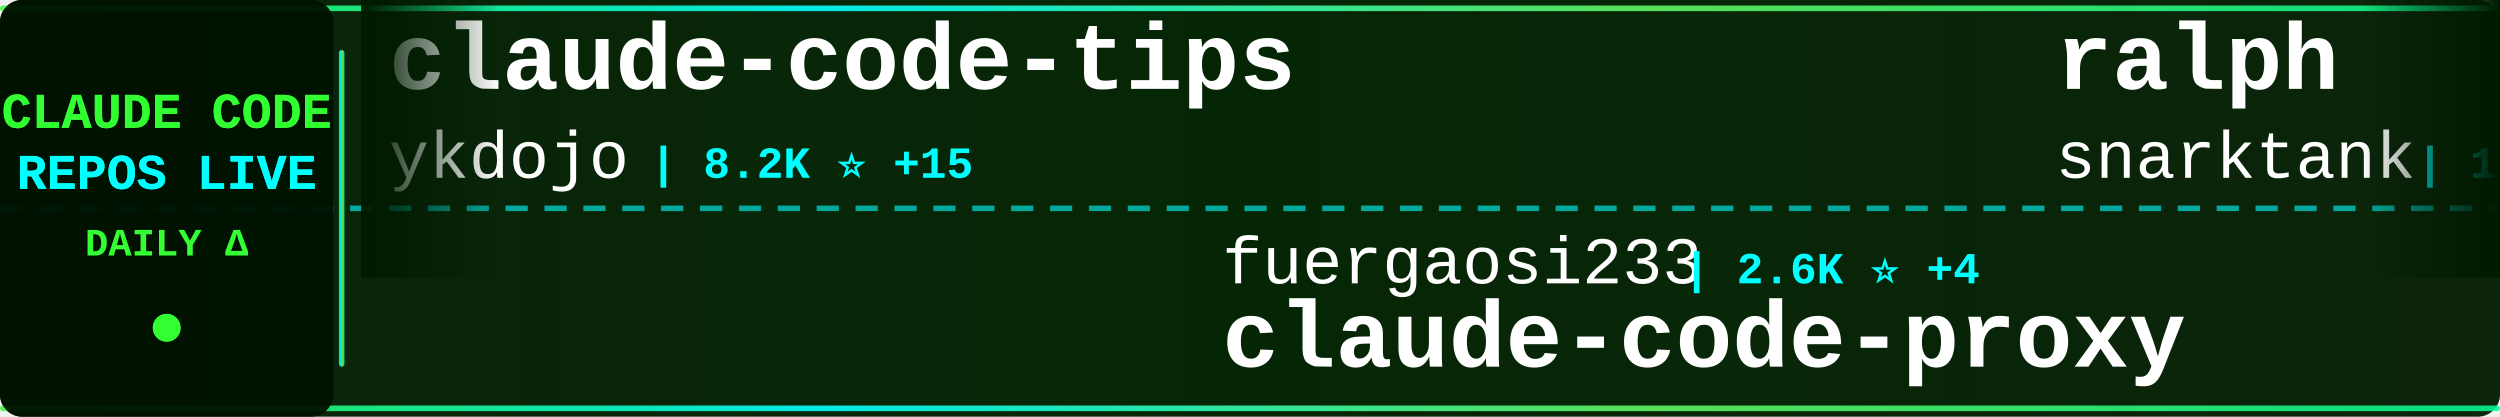
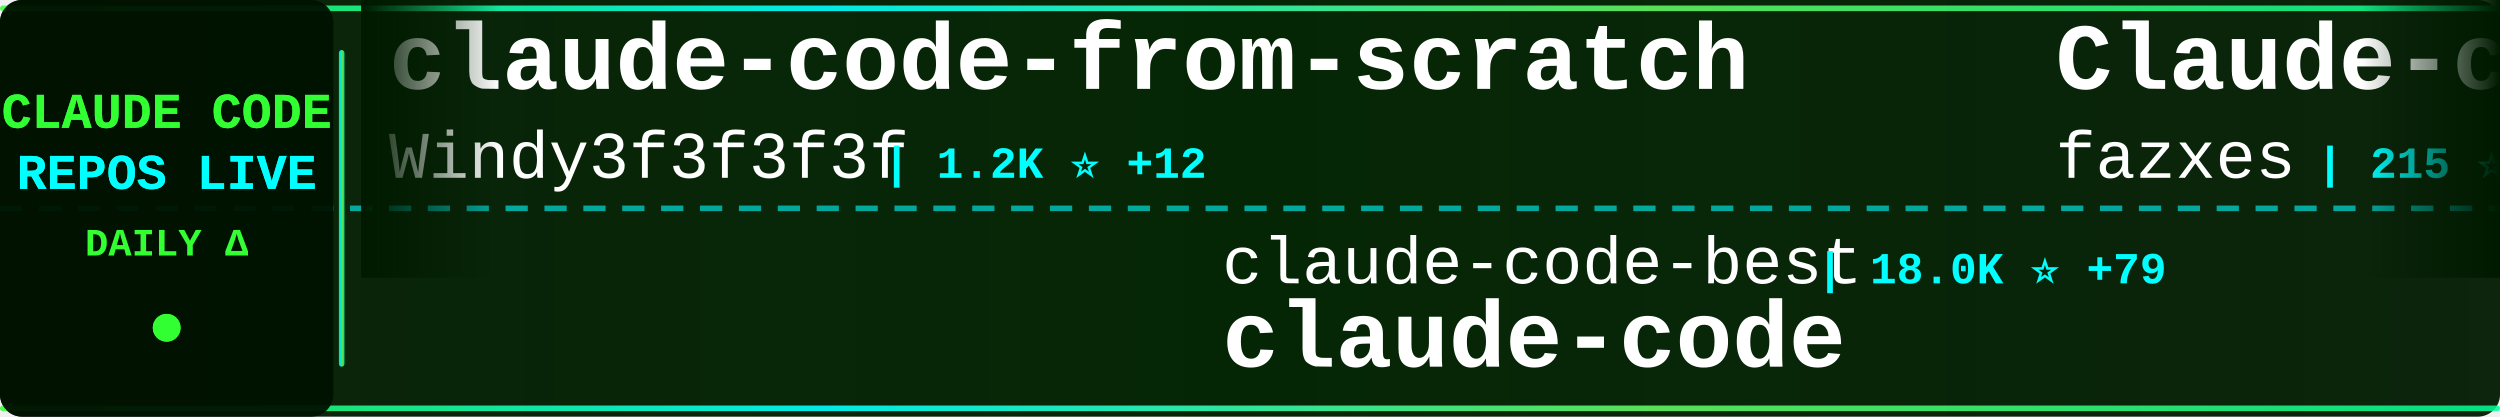
<svg xmlns="http://www.w3.org/2000/svg" width="900" height="150">
  <defs>
    <linearGradient id="tickerBg" x1="0%" y1="0%" x2="100%" y2="0%">
      <stop offset="0%" style="stop-color:#001a00;stop-opacity:0.95" />
      <stop offset="50%" style="stop-color:#002200;stop-opacity:0.98" />
      <stop offset="100%" style="stop-color:#001a00;stop-opacity:0.95" />
    </linearGradient>
    <linearGradient id="borderGrad" x1="0%" y1="0%" x2="100%" y2="0%">
      <stop offset="0%" style="stop-color:#33ff33;stop-opacity:0.85">
        <animate attributeName="stop-opacity" values="0.85;1;0.85" dur="2s" repeatCount="indefinite" />
      </stop>
      <stop offset="33%" style="stop-color:#00ffff;stop-opacity:0.9">
        <animate attributeName="stop-opacity" values="0.9;1;0.9" dur="2.2s" repeatCount="indefinite" />
      </stop>
      <stop offset="66%" style="stop-color:#66ff66;stop-opacity:0.85">
        <animate attributeName="stop-opacity" values="0.85;1;0.85" dur="1.8s" repeatCount="indefinite" />
      </stop>
      <stop offset="100%" style="stop-color:#00ff99;stop-opacity:0.85">
        <animate attributeName="stop-opacity" values="0.85;1;0.85" dur="2s" repeatCount="indefinite" />
      </stop>
    </linearGradient>
    <filter id="textGlow">
      <feGaussianBlur stdDeviation="0.1" result="coloredBlur" />
      <feMerge>
        <feMergeNode in="coloredBlur" />
        <feMergeNode in="SourceGraphic" />
      </feMerge>
    </filter>
    <filter id="metricGlow">
      <feGaussianBlur stdDeviation="0.2" result="coloredBlur" />
      <feMerge>
        <feMergeNode in="coloredBlur" />
        <feMergeNode in="SourceGraphic" />
      </feMerge>
    </filter>
    <linearGradient id="leftFade" x1="0%" y1="0%" x2="100%" y2="0%">
      <stop offset="0%" style="stop-color:#001a00;stop-opacity:1" />
      <stop offset="100%" style="stop-color:#001a00;stop-opacity:0" />
    </linearGradient>
    <linearGradient id="rightFade" x1="0%" y1="0%" x2="100%" y2="0%">
      <stop offset="0%" style="stop-color:#001a00;stop-opacity:0" />
      <stop offset="100%" style="stop-color:#001a00;stop-opacity:1" />
    </linearGradient>
  </defs>
  <rect width="900" height="150" fill="url(#tickerBg)" rx="8" />
  <rect x="0" y="2" width="900" height="2" fill="url(#borderGrad)" rx="1" />
  <rect x="0" y="146" width="900" height="2" fill="url(#borderGrad)" rx="1" />
  <line x1="0" y1="75" x2="900" y2="75" stroke="#00ffff" stroke-width="2" stroke-dasharray="8 6" opacity="0.6" />
  <rect x="0" y="0" width="120" height="150" fill="#001100" opacity="0.95" rx="8" />
  <text x="60" y="46" font-family="'Courier New', monospace" font-size="18" font-weight="bold" fill="#33ff33" text-anchor="middle" filter="url(#textGlow)">
    CLAUDE CODE
  </text>
  <text x="60" y="68" font-family="'Courier New', monospace" font-size="18" font-weight="bold" fill="#00ffff" text-anchor="middle" filter="url(#textGlow)">
    REPOS LIVE
  </text>
  <text x="60" y="92" font-family="'Courier New', monospace" font-size="14" font-weight="bold" fill="#33ff33" text-anchor="middle">
    DAILY Δ
  </text>
  <circle cx="60" cy="118" r="5" fill="#33ff33" filter="url(#metricGlow)">
    <animate attributeName="r" values="4;6;4" dur="1.5s" repeatCount="indefinite" />
    <animate attributeName="opacity" values="0.6;1;0.6" dur="1.5s" repeatCount="indefinite" />
  </circle>
  <rect x="122" y="18" width="2" height="114" fill="url(#borderGrad)" rx="1" />
  <clipPath id="tickerClip">
    <rect x="130" y="0" width="770" height="150" />
  </clipPath>
  <g clip-path="url(#tickerClip)">
    <g id="tickerItems">
      <animateTransform attributeName="transform" attributeType="XML" type="translate" from="0 0" to="-3000 0" dur="54s" repeatCount="indefinite" />
      <g transform="translate(0, 0)">
-         <text x="140" y="32" font-family="'Courier New', monospace" font-size="34" font-weight="bold" fill="#ffffff">claude-code-tips</text>
-         <text x="140" y="64" font-family="'Courier New', monospace" font-size="24" font-weight="normal" fill="#ffffff" opacity="1.0">ykdojo</text>
-         <text x="234" y="64" font-family="'Courier New', monospace" font-size="16" font-weight="bold" fill="#00ffff"> | 8.2K ⭐ +15</text>
+         <text x="140" y="32" font-family="'Courier New', monospace" font-size="34" font-weight="bold" fill="#ffffff">claude-code-from-scratch</text>
+         <text x="140" y="64" font-family="'Courier New', monospace" font-size="24" font-weight="normal" fill="#ffffff" opacity="1.0">Windy3f3f3f3f</text>
+         <text x="318" y="64" font-family="'Courier New', monospace" font-size="16" font-weight="bold" fill="#00ffff"> | 1.2K ⭐ +12</text>
      </g>
      <g transform="translate(300, 0)">
-         <text x="140" y="102" font-family="'Courier New', monospace" font-size="24" font-weight="normal" fill="#ffffff" opacity="1.0">fuergaosi233</text>
-         <text x="306" y="102" font-family="'Courier New', monospace" font-size="16" font-weight="bold" fill="#00ffff"> | 2.6K ⭐ +4</text>
-         <text x="140" y="132" font-family="'Courier New', monospace" font-size="34" font-weight="bold" fill="#ffffff">claude-code-proxy</text>
+         <text x="140" y="102" font-family="'Courier New', monospace" font-size="24" font-weight="normal" fill="#ffffff" opacity="1.0">claude-code-best</text>
+         <text x="354" y="102" font-family="'Courier New', monospace" font-size="16" font-weight="bold" fill="#00ffff"> | 18.0K ⭐ +79</text>
+         <text x="140" y="132" font-family="'Courier New', monospace" font-size="34" font-weight="bold" fill="#ffffff">claude-code</text>
      </g>
      <g transform="translate(600, 0)">
-         <text x="140" y="32" font-family="'Courier New', monospace" font-size="34" font-weight="bold" fill="#ffffff">ralph</text>
-         <text x="140" y="64" font-family="'Courier New', monospace" font-size="24" font-weight="normal" fill="#ffffff" opacity="1.0">snarktank</text>
-         <text x="270" y="64" font-family="'Courier New', monospace" font-size="16" font-weight="bold" fill="#00ffff"> | 18.9K ⭐ +63</text>
+         <text x="140" y="32" font-family="'Courier New', monospace" font-size="34" font-weight="bold" fill="#ffffff">Claude-code</text>
+         <text x="140" y="64" font-family="'Courier New', monospace" font-size="24" font-weight="normal" fill="#ffffff" opacity="1.0">fazxes</text>
+         <text x="234" y="64" font-family="'Courier New', monospace" font-size="16" font-weight="bold" fill="#00ffff"> | 215 ⭐</text>
      </g>
      <g transform="translate(900, 0)">
-         <text x="140" y="102" font-family="'Courier New', monospace" font-size="24" font-weight="normal" fill="#ffffff" opacity="1.0">luyao618</text>
-         <text x="258" y="102" font-family="'Courier New', monospace" font-size="16" font-weight="bold" fill="#00ffff"> | 1.3K ⭐ +9</text>
-         <text x="140" y="132" font-family="'Courier New', monospace" font-size="34" font-weight="bold" fill="#ffffff">Claude-Code-Source-Study</text>
+         <text x="140" y="102" font-family="'Courier New', monospace" font-size="24" font-weight="normal" fill="#ffffff" opacity="1.0">wanshuiyin</text>
+         <text x="282" y="102" font-family="'Courier New', monospace" font-size="16" font-weight="bold" fill="#00ffff"> | 8.8K ⭐ +152</text>
+         <text x="140" y="132" font-family="'Courier New', monospace" font-size="34" font-weight="bold" fill="#ffffff">Auto-claude-code-researc...</text>
      </g>
      <g transform="translate(1200, 0)">
-         <text x="140" y="32" font-family="'Courier New', monospace" font-size="34" font-weight="bold" fill="#ffffff">claude-code</text>
-         <text x="140" y="64" font-family="'Courier New', monospace" font-size="24" font-weight="normal" fill="#ffffff" opacity="1.0">freestylefly</text>
-         <text x="306" y="64" font-family="'Courier New', monospace" font-size="16" font-weight="bold" fill="#00ffff"> | 123 ⭐</text>
+         <text x="140" y="32" font-family="'Courier New', monospace" font-size="34" font-weight="bold" fill="#ffffff">claude-code-settings</text>
+         <text x="140" y="64" font-family="'Courier New', monospace" font-size="24" font-weight="normal" fill="#ffffff" opacity="1.0">feiskyer</text>
+         <text x="258" y="64" font-family="'Courier New', monospace" font-size="16" font-weight="bold" fill="#00ffff"> | 1.5K ⭐ +3</text>
      </g>
      <g transform="translate(1500, 0)">
-         <text x="140" y="102" font-family="'Courier New', monospace" font-size="24" font-weight="normal" fill="#ffffff" opacity="1.0">lst97</text>
-         <text x="222" y="102" font-family="'Courier New', monospace" font-size="16" font-weight="bold" fill="#00ffff"> | 1.6K ⭐</text>
-         <text x="140" y="132" font-family="'Courier New', monospace" font-size="34" font-weight="bold" fill="#ffffff">claude-code-sub-agents</text>
+         <text x="140" y="102" font-family="'Courier New', monospace" font-size="24" font-weight="normal" fill="#ffffff" opacity="1.0">alirezarezvani</text>
+         <text x="330" y="102" font-family="'Courier New', monospace" font-size="16" font-weight="bold" fill="#00ffff"> | 14.4K ⭐ +120</text>
+         <text x="140" y="132" font-family="'Courier New', monospace" font-size="34" font-weight="bold" fill="#ffffff">claude-skills</text>
      </g>
      <g transform="translate(1800, 0)">
-         <text x="140" y="32" font-family="'Courier New', monospace" font-size="34" font-weight="bold" fill="#ffffff">claude-howto</text>
-         <text x="140" y="64" font-family="'Courier New', monospace" font-size="24" font-weight="normal" fill="#ffffff" opacity="1.0">luongnv89</text>
-         <text x="270" y="64" font-family="'Courier New', monospace" font-size="16" font-weight="bold" fill="#00ffff"> | 32.3K ⭐ +195</text>
+         <text x="140" y="32" font-family="'Courier New', monospace" font-size="34" font-weight="bold" fill="#ffffff">andrej-karpathy-skills</text>
+         <text x="140" y="64" font-family="'Courier New', monospace" font-size="24" font-weight="normal" fill="#ffffff" opacity="1.0">forrestchang</text>
+         <text x="306" y="64" font-family="'Courier New', monospace" font-size="16" font-weight="bold" fill="#00ffff"> | 125.1K ⭐ +1.7K</text>
      </g>
      <g transform="translate(2100, 0)">
-         <text x="140" y="102" font-family="'Courier New', monospace" font-size="24" font-weight="normal" fill="#ffffff" opacity="1.0">AprilNEA</text>
-         <text x="258" y="102" font-family="'Courier New', monospace" font-size="16" font-weight="bold" fill="#00ffff"> | 377 ⭐</text>
-         <text x="140" y="132" font-family="'Courier New', monospace" font-size="34" font-weight="bold" fill="#ffffff">claude-code-source</text>
+         <text x="140" y="102" font-family="'Courier New', monospace" font-size="24" font-weight="normal" fill="#ffffff" opacity="1.0">liuup</text>
+         <text x="222" y="102" font-family="'Courier New', monospace" font-size="16" font-weight="bold" fill="#00ffff"> | 2.4K ⭐ +44</text>
+         <text x="140" y="132" font-family="'Courier New', monospace" font-size="34" font-weight="bold" fill="#ffffff">claude-code-analysis</text>
      </g>
      <g transform="translate(2400, 0)">
-         <text x="140" y="32" font-family="'Courier New', monospace" font-size="34" font-weight="bold" fill="#ffffff">claude-code-router</text>
-         <text x="140" y="64" font-family="'Courier New', monospace" font-size="24" font-weight="normal" fill="#ffffff" opacity="1.0">musistudio</text>
-         <text x="282" y="64" font-family="'Courier New', monospace" font-size="16" font-weight="bold" fill="#00ffff"> | 33.8K ⭐ +61</text>
+         <text x="140" y="32" font-family="'Courier New', monospace" font-size="34" font-weight="bold" fill="#ffffff">claude-code-pm-course</text>
+         <text x="140" y="64" font-family="'Courier New', monospace" font-size="24" font-weight="normal" fill="#ffffff" opacity="1.0">carlvellotti</text>
+         <text x="306" y="64" font-family="'Courier New', monospace" font-size="16" font-weight="bold" fill="#00ffff"> | 2.0K ⭐ +16</text>
      </g>
      <g transform="translate(2700, 0)">
-         <text x="140" y="102" font-family="'Courier New', monospace" font-size="24" font-weight="normal" fill="#ffffff" opacity="1.0">feiskyer</text>
-         <text x="258" y="102" font-family="'Courier New', monospace" font-size="16" font-weight="bold" fill="#00ffff"> | 1.5K ⭐ +3</text>
-         <text x="140" y="132" font-family="'Courier New', monospace" font-size="34" font-weight="bold" fill="#ffffff">claude-code-settings</text>
+         <text x="140" y="102" font-family="'Courier New', monospace" font-size="24" font-weight="normal" fill="#ffffff" opacity="1.0">guanshan</text>
+         <text x="258" y="102" font-family="'Courier New', monospace" font-size="16" font-weight="bold" fill="#00ffff"> | 59 ⭐</text>
+         <text x="140" y="132" font-family="'Courier New', monospace" font-size="34" font-weight="bold" fill="#ffffff">ClaudeCode</text>
      </g>
      <g transform="translate(3000, 0)">
-         <text x="140" y="32" font-family="'Courier New', monospace" font-size="34" font-weight="bold" fill="#ffffff">claude-code-tips</text>
-         <text x="140" y="64" font-family="'Courier New', monospace" font-size="24" font-weight="normal" fill="#ffffff" opacity="1.0">ykdojo</text>
-         <text x="234" y="64" font-family="'Courier New', monospace" font-size="16" font-weight="bold" fill="#00ffff"> | 8.2K ⭐ +15</text>
+         <text x="140" y="32" font-family="'Courier New', monospace" font-size="34" font-weight="bold" fill="#ffffff">claude-code-from-scratch</text>
+         <text x="140" y="64" font-family="'Courier New', monospace" font-size="24" font-weight="normal" fill="#ffffff" opacity="1.0">Windy3f3f3f3f</text>
+         <text x="318" y="64" font-family="'Courier New', monospace" font-size="16" font-weight="bold" fill="#00ffff"> | 1.2K ⭐ +12</text>
      </g>
      <g transform="translate(3300, 0)">
-         <text x="140" y="102" font-family="'Courier New', monospace" font-size="24" font-weight="normal" fill="#ffffff" opacity="1.0">fuergaosi233</text>
-         <text x="306" y="102" font-family="'Courier New', monospace" font-size="16" font-weight="bold" fill="#00ffff"> | 2.6K ⭐ +4</text>
-         <text x="140" y="132" font-family="'Courier New', monospace" font-size="34" font-weight="bold" fill="#ffffff">claude-code-proxy</text>
+         <text x="140" y="102" font-family="'Courier New', monospace" font-size="24" font-weight="normal" fill="#ffffff" opacity="1.0">claude-code-best</text>
+         <text x="354" y="102" font-family="'Courier New', monospace" font-size="16" font-weight="bold" fill="#00ffff"> | 18.0K ⭐ +79</text>
+         <text x="140" y="132" font-family="'Courier New', monospace" font-size="34" font-weight="bold" fill="#ffffff">claude-code</text>
      </g>
      <g transform="translate(3600, 0)">
-         <text x="140" y="32" font-family="'Courier New', monospace" font-size="34" font-weight="bold" fill="#ffffff">ralph</text>
-         <text x="140" y="64" font-family="'Courier New', monospace" font-size="24" font-weight="normal" fill="#ffffff" opacity="1.0">snarktank</text>
-         <text x="270" y="64" font-family="'Courier New', monospace" font-size="16" font-weight="bold" fill="#00ffff"> | 18.9K ⭐ +63</text>
+         <text x="140" y="32" font-family="'Courier New', monospace" font-size="34" font-weight="bold" fill="#ffffff">Claude-code</text>
+         <text x="140" y="64" font-family="'Courier New', monospace" font-size="24" font-weight="normal" fill="#ffffff" opacity="1.0">fazxes</text>
+         <text x="234" y="64" font-family="'Courier New', monospace" font-size="16" font-weight="bold" fill="#00ffff"> | 215 ⭐</text>
      </g>
      <g transform="translate(3900, 0)">
-         <text x="140" y="102" font-family="'Courier New', monospace" font-size="24" font-weight="normal" fill="#ffffff" opacity="1.0">luyao618</text>
-         <text x="258" y="102" font-family="'Courier New', monospace" font-size="16" font-weight="bold" fill="#00ffff"> | 1.3K ⭐ +9</text>
-         <text x="140" y="132" font-family="'Courier New', monospace" font-size="34" font-weight="bold" fill="#ffffff">Claude-Code-Source-Study</text>
+         <text x="140" y="102" font-family="'Courier New', monospace" font-size="24" font-weight="normal" fill="#ffffff" opacity="1.0">wanshuiyin</text>
+         <text x="282" y="102" font-family="'Courier New', monospace" font-size="16" font-weight="bold" fill="#00ffff"> | 8.8K ⭐ +152</text>
+         <text x="140" y="132" font-family="'Courier New', monospace" font-size="34" font-weight="bold" fill="#ffffff">Auto-claude-code-researc...</text>
      </g>
    </g>
  </g>
  <rect x="130" y="0" width="50" height="100" fill="url(#leftFade)" />
  <rect x="850" y="0" width="50" height="100" fill="url(#rightFade)" />
</svg>
